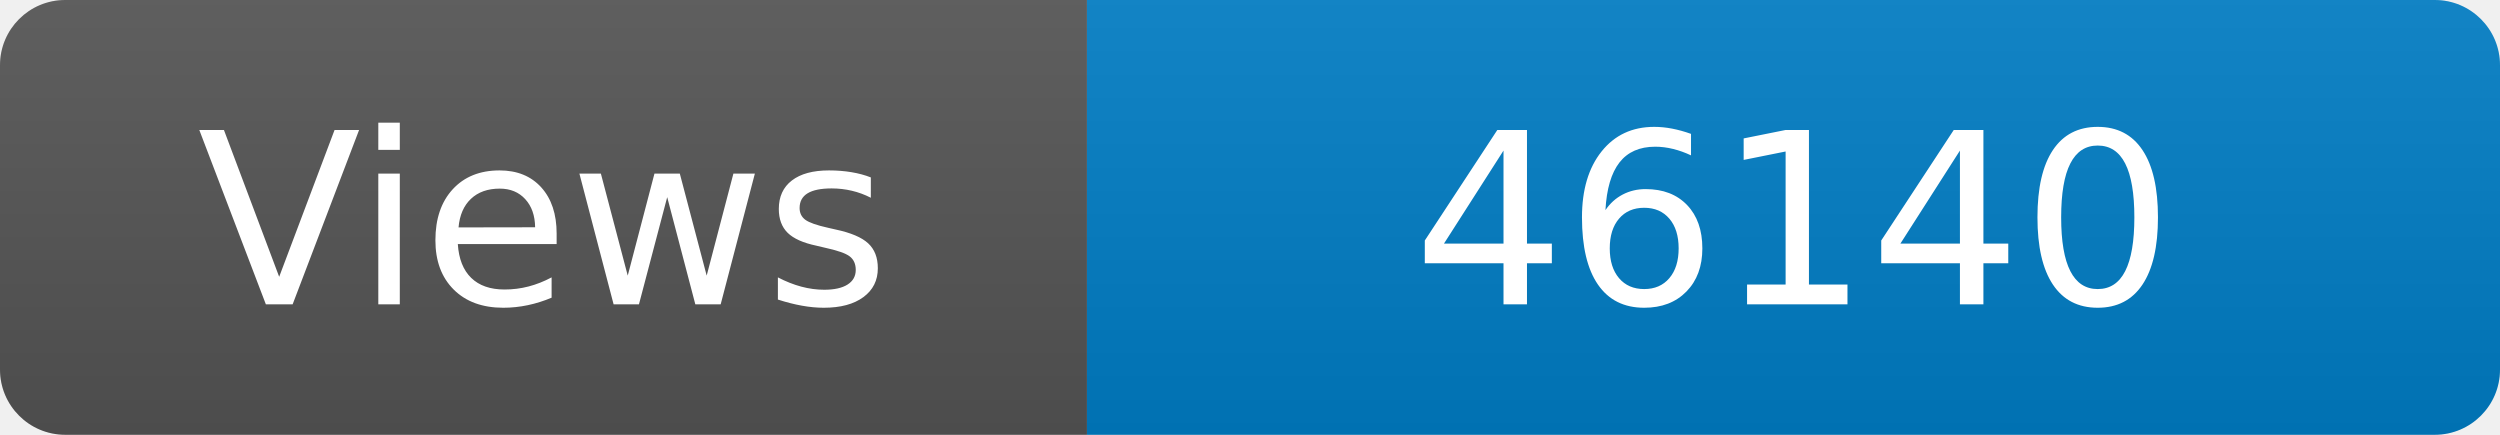
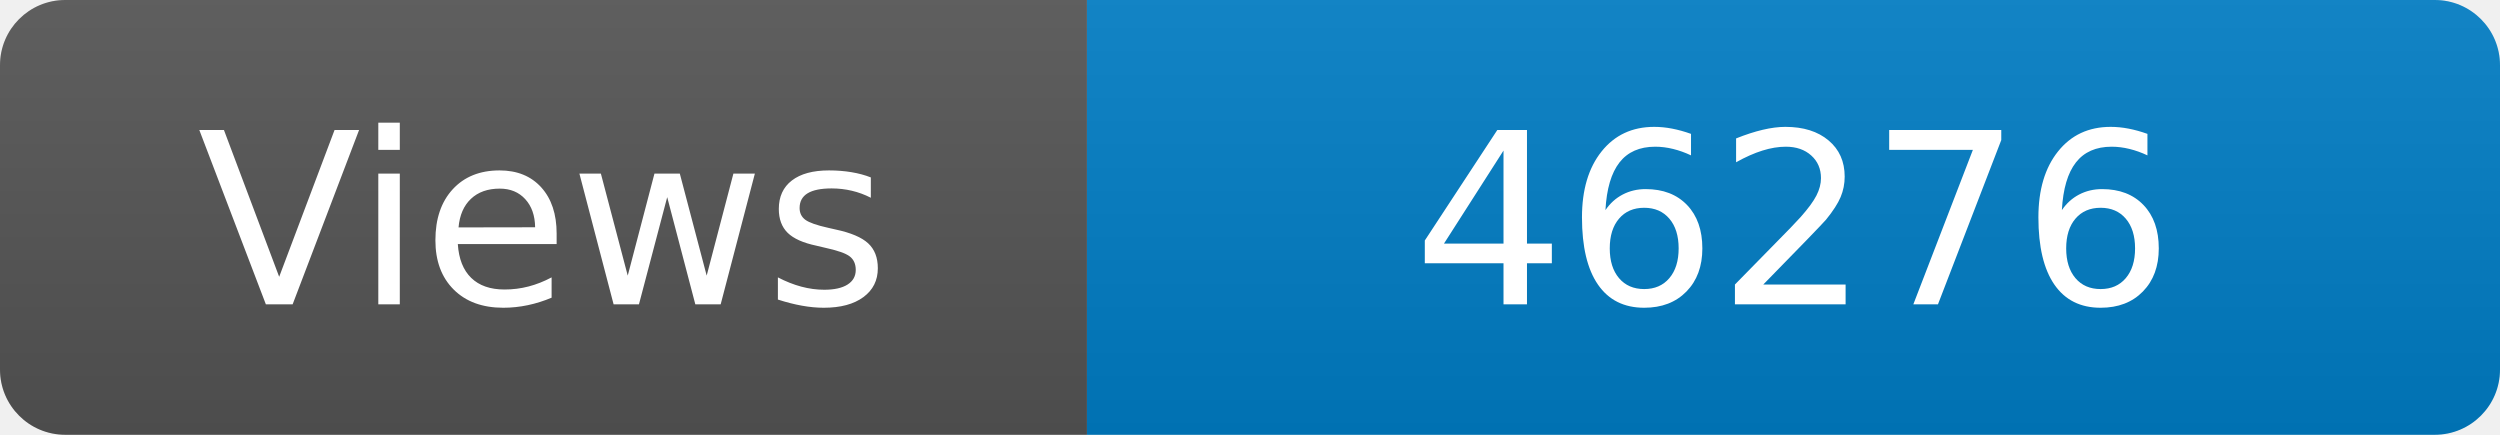
<svg xmlns="http://www.w3.org/2000/svg" width="115" height="20" role="img" aria-label="Maintained?: yes">
  <linearGradient id="s" x2="0" y2="100%">
    <stop offset="0" stop-color="#bbb" stop-opacity=".1" />
    <stop offset="1" stop-opacity=".1" />
  </linearGradient>
  <clipPath id="r">
    <rect width="115" height="20" rx="3" fill="#fff" />
  </clipPath>
  <g clip-path="url(#r)">
    <rect width="50" height="20" fill="#555" />
    <rect x="50" width="160" height="20" fill="#007ec6" />
    <rect width="115" height="20" fill="url(#s)" />
  </g>
  <g fill="#fff" text-anchor="middle" font-family="Verdana,Geneva,DejaVu Sans,sans-serif" font-size="110">
    <text x="250" y="140" transform="scale(.1)" fill="#fff">Views</text>
-     <text x="825" y="140" transform="scale(.1)" fill="#fff">46140</text>
+     <text x="825" y="140" transform="scale(.1)" fill="#fff">46276</text>
  </g>
</svg>
